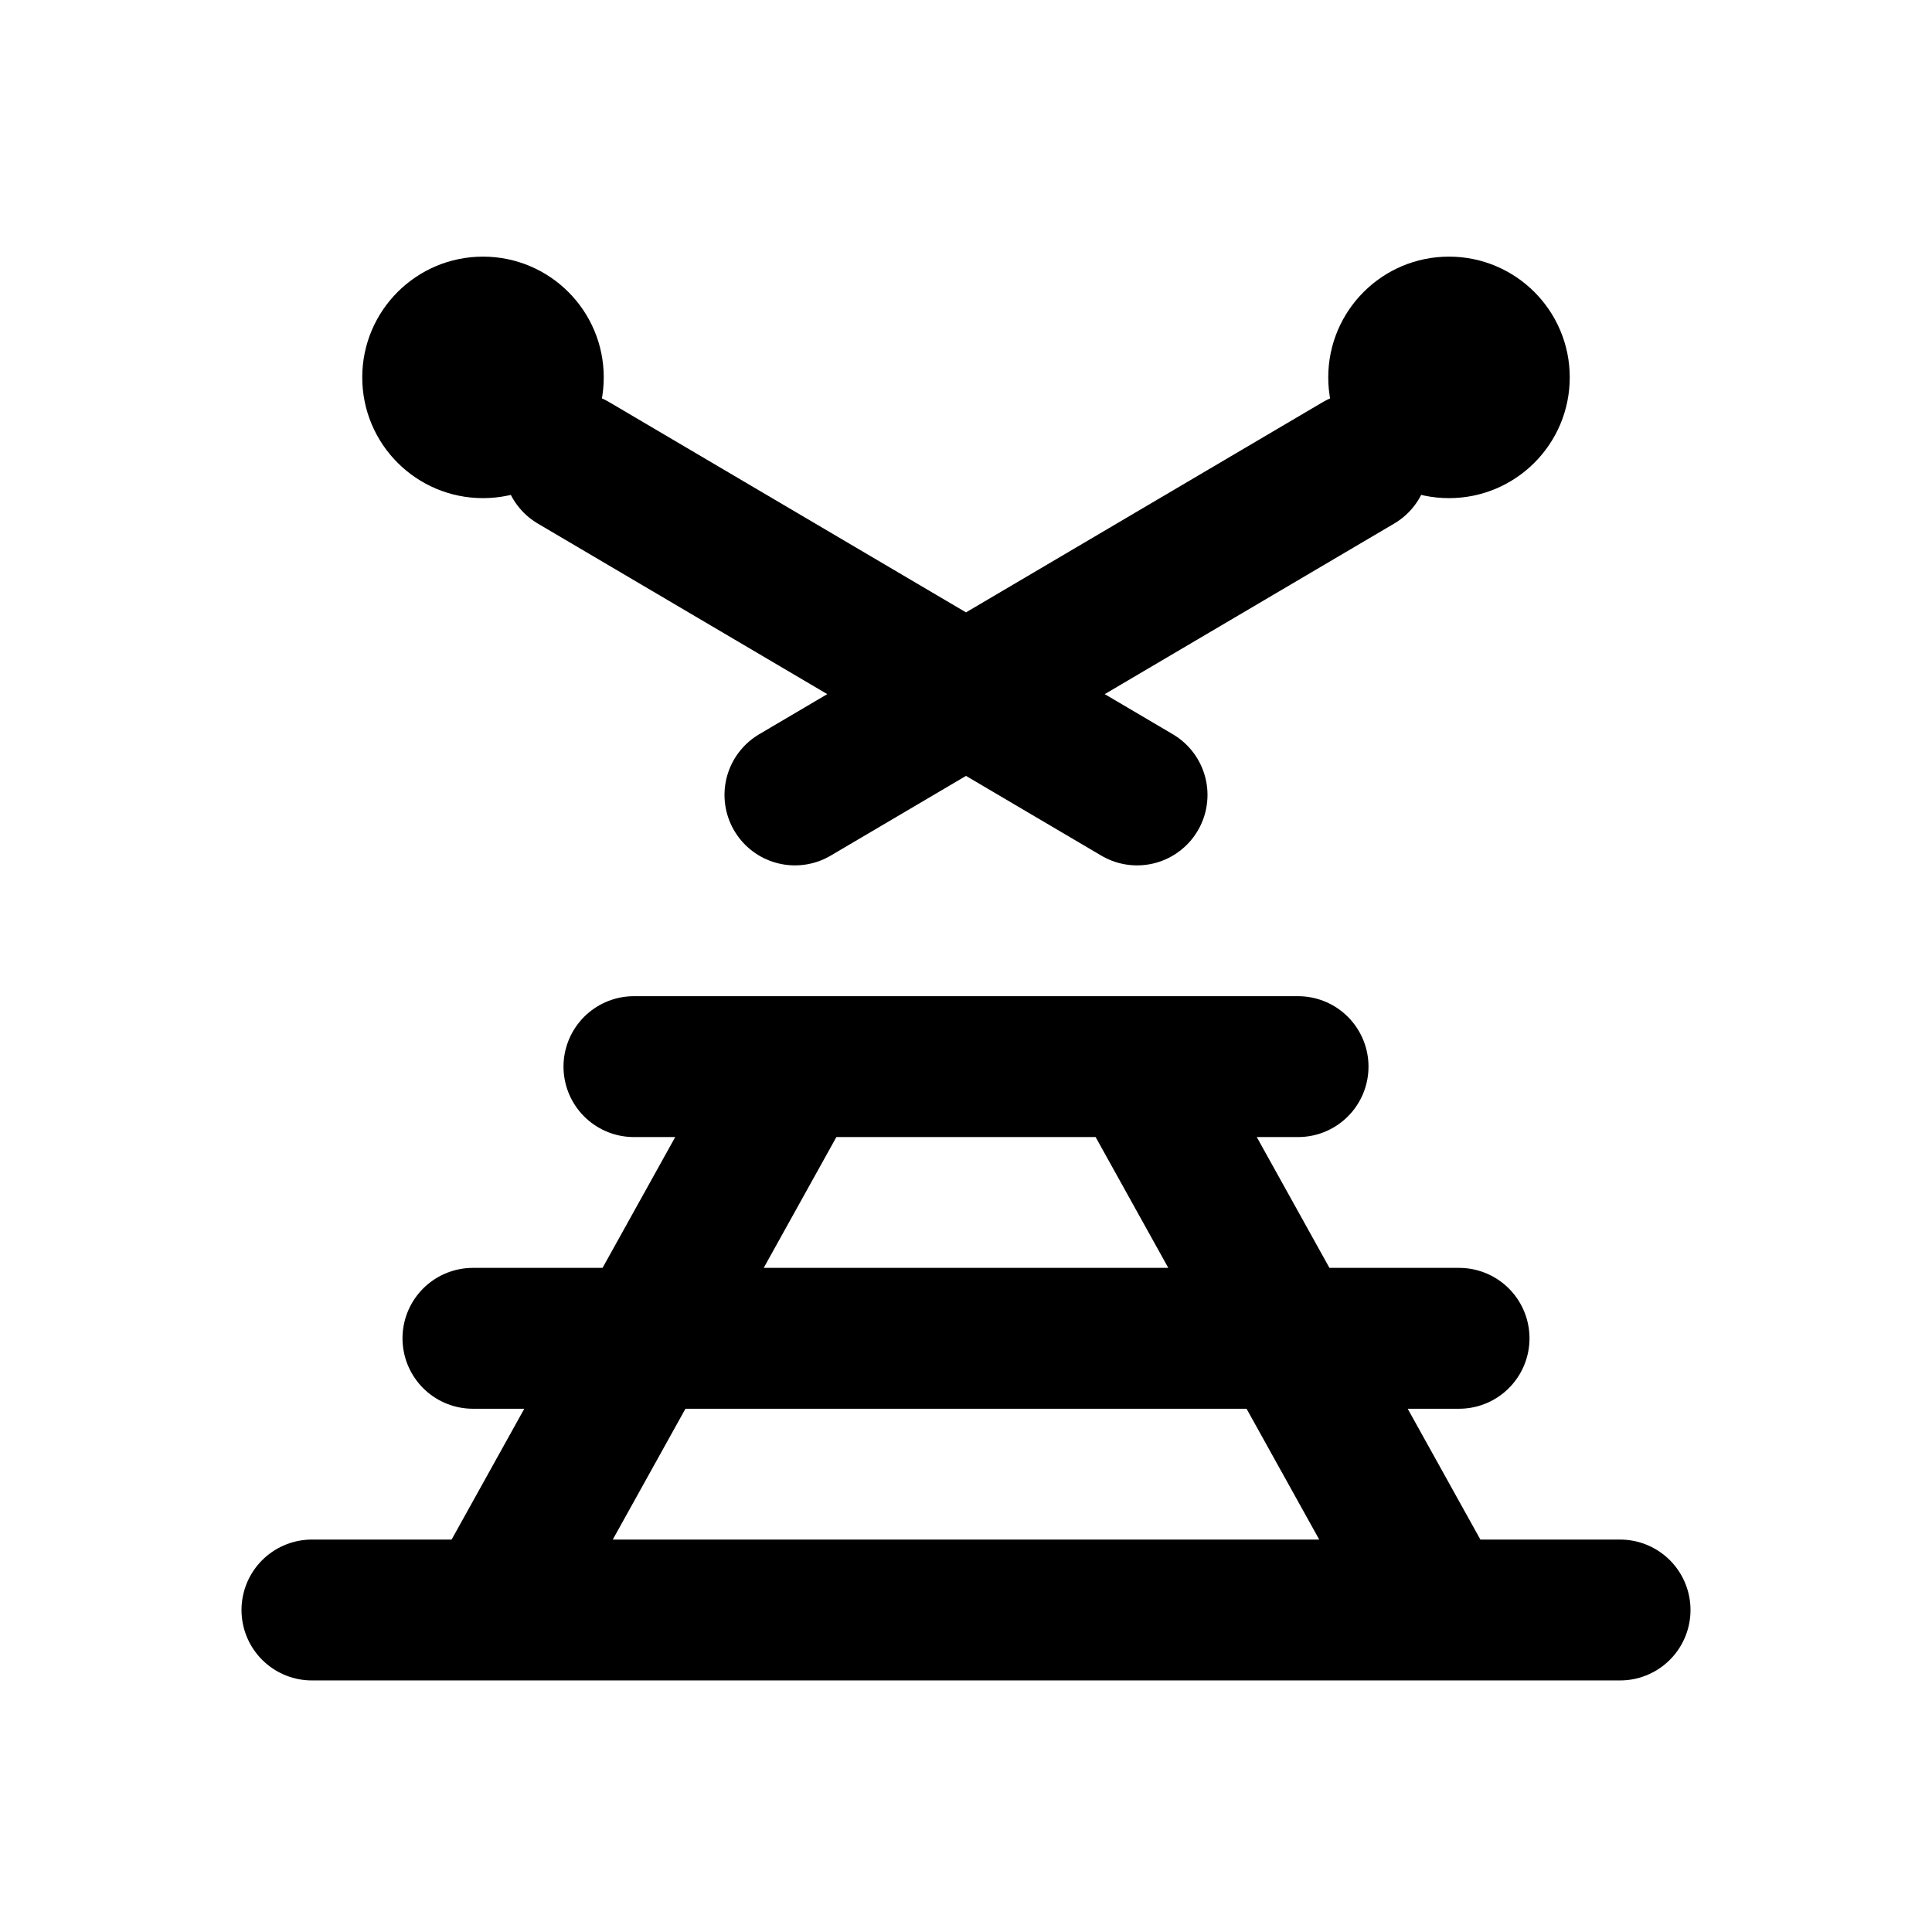
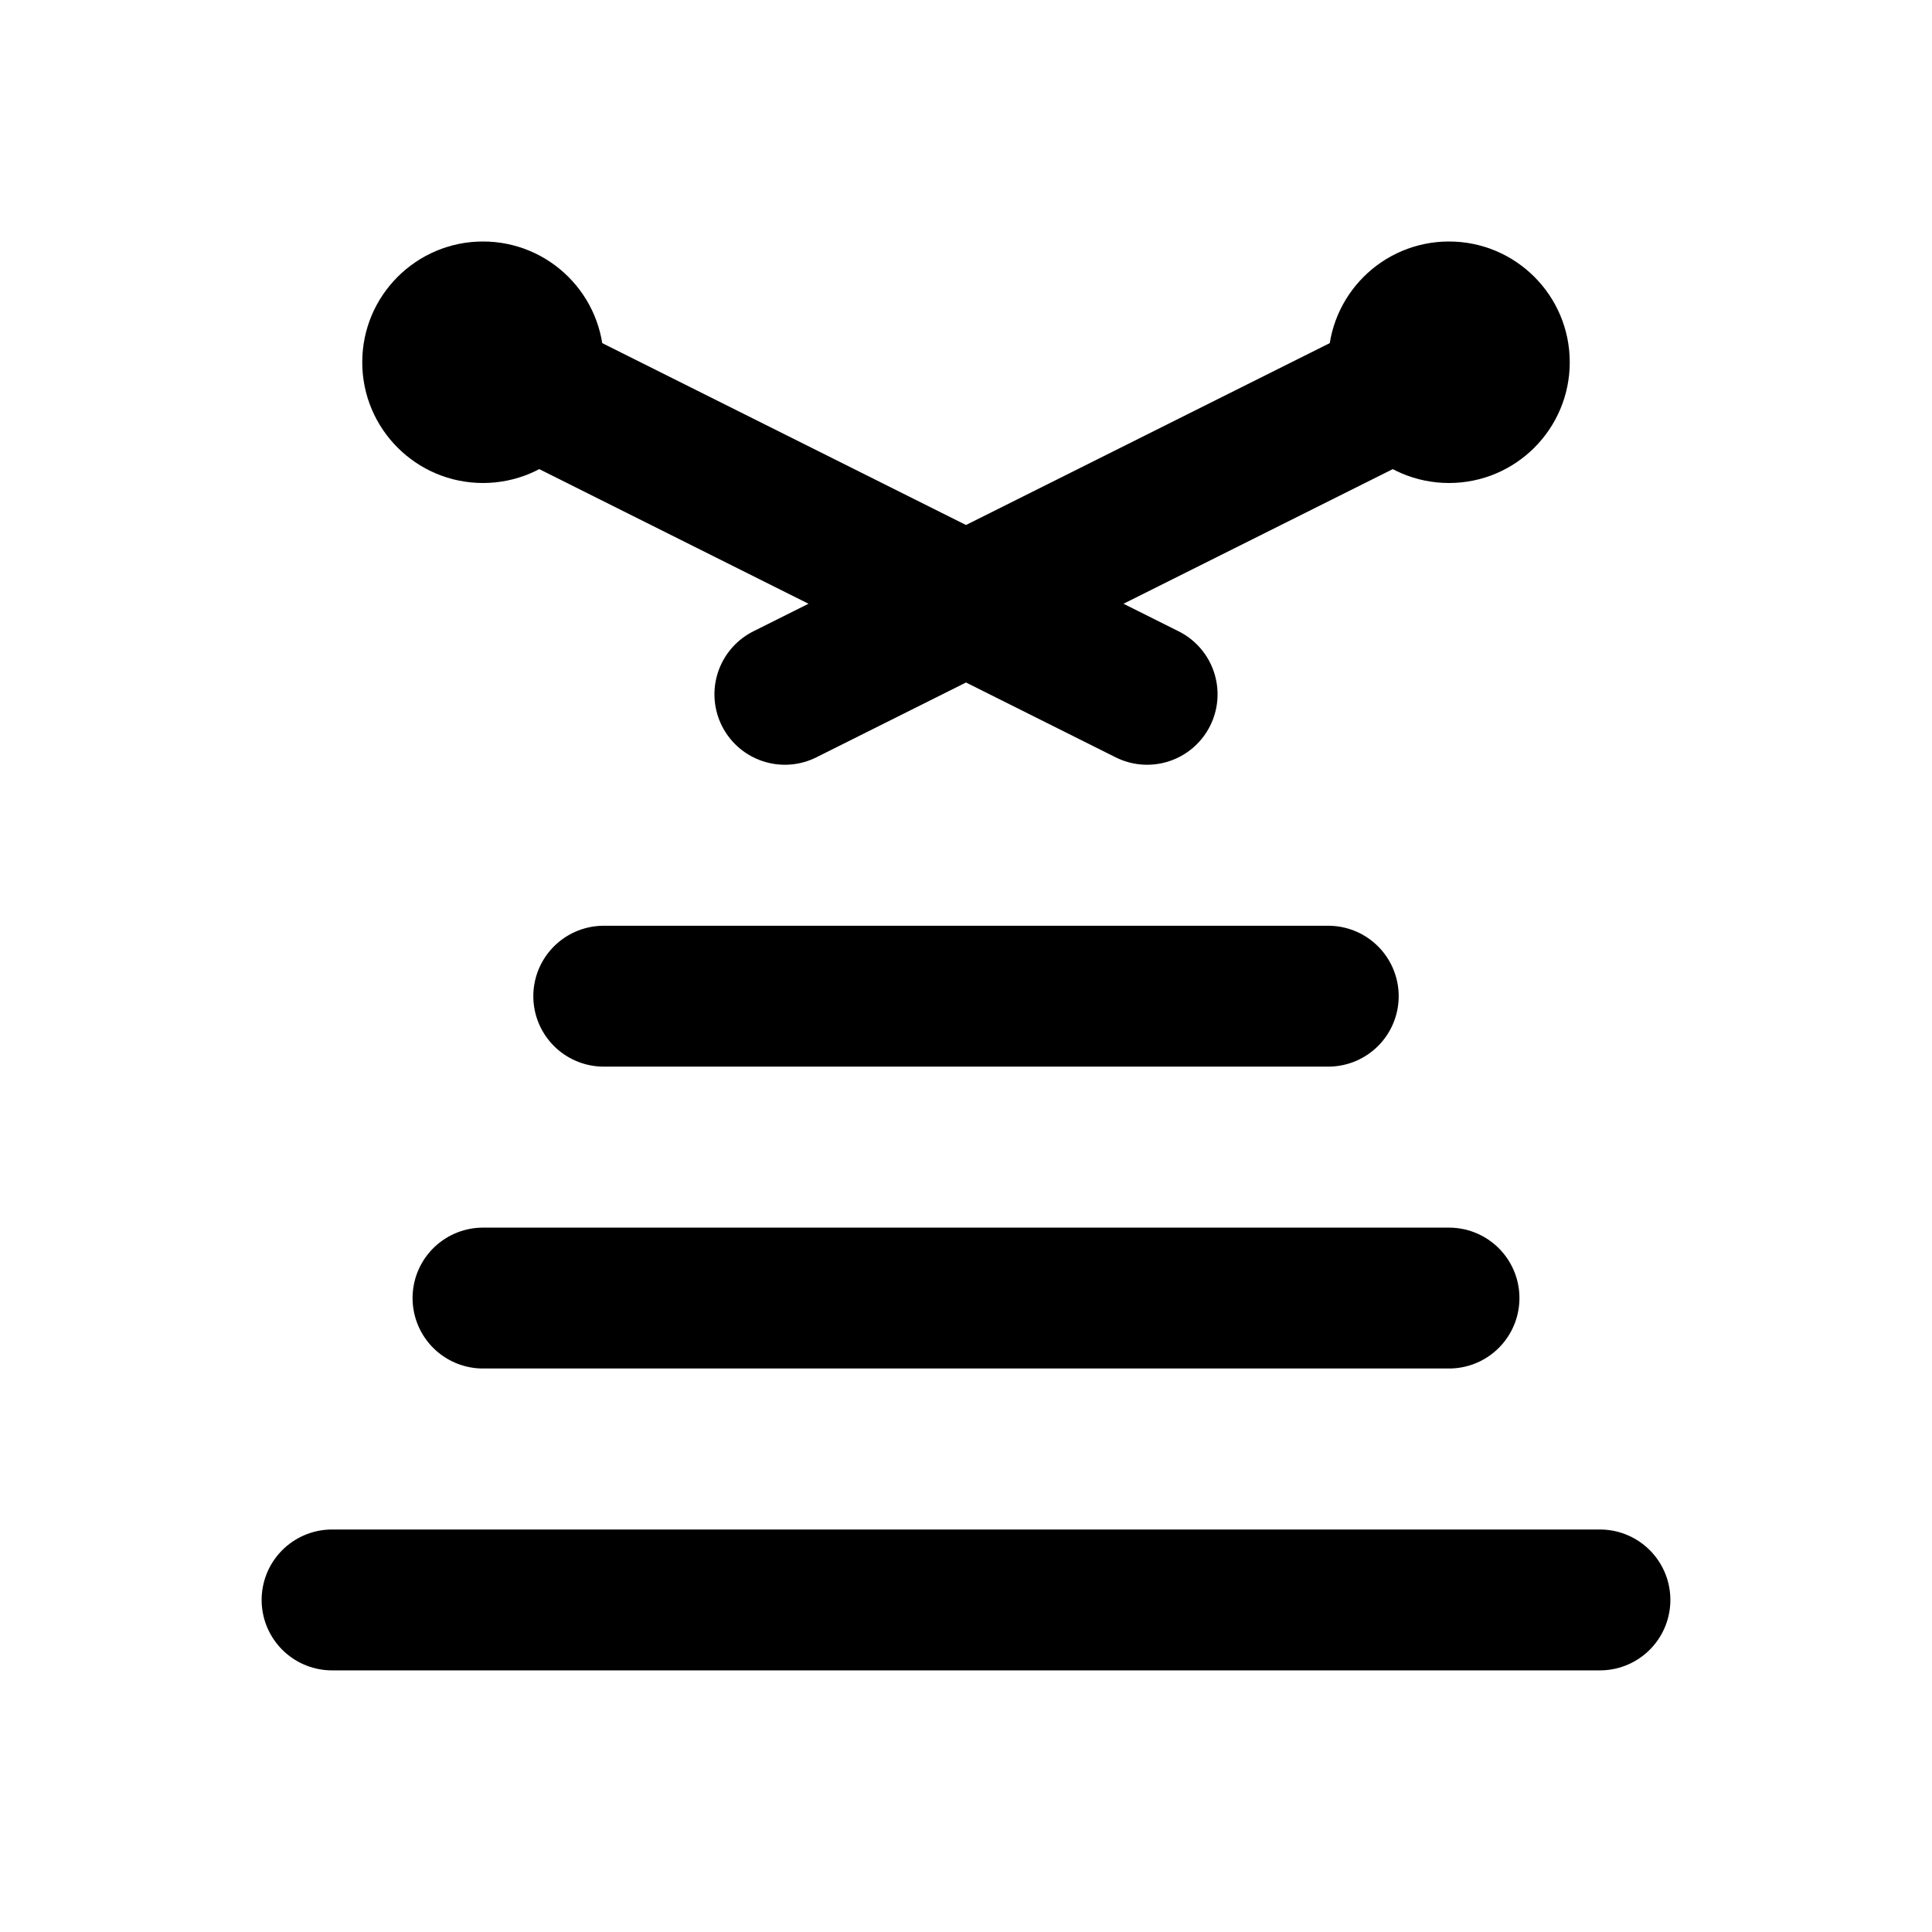
<svg xmlns="http://www.w3.org/2000/svg" width="24" height="24" viewBox="0 0 24 24" fill="none" stroke="currentColor" stroke-width="1.75" stroke-linecap="round" stroke-linejoin="round" aria-hidden="true" focusable="false">
-   <path d="M7.125 5.75L14.125 9.875M16.875 5.75L9.875 9.875M7.875 13.25H16.125M5.875 16.625H18.125M3.875 20H20.125M9.875 13.25L6.125 20M14.125 13.25L17.875 20" />
-   <circle cx="6" cy="4.688" r="1.5" fill="currentColor" stroke="none" />
-   <circle cx="18" cy="4.688" r="1.5" fill="currentColor" stroke="none" />
+   <path d="M6 4.5L14.25 8.625M18 4.5L9.75 8.625M7.5 12.375H16.5M6 16.125H18M4.125 19.875H19.875" />
+   <circle cx="6" cy="4.5" r="1.5" fill="currentColor" stroke="none" />
+   <circle cx="18" cy="4.5" r="1.5" fill="currentColor" stroke="none" />
</svg>
